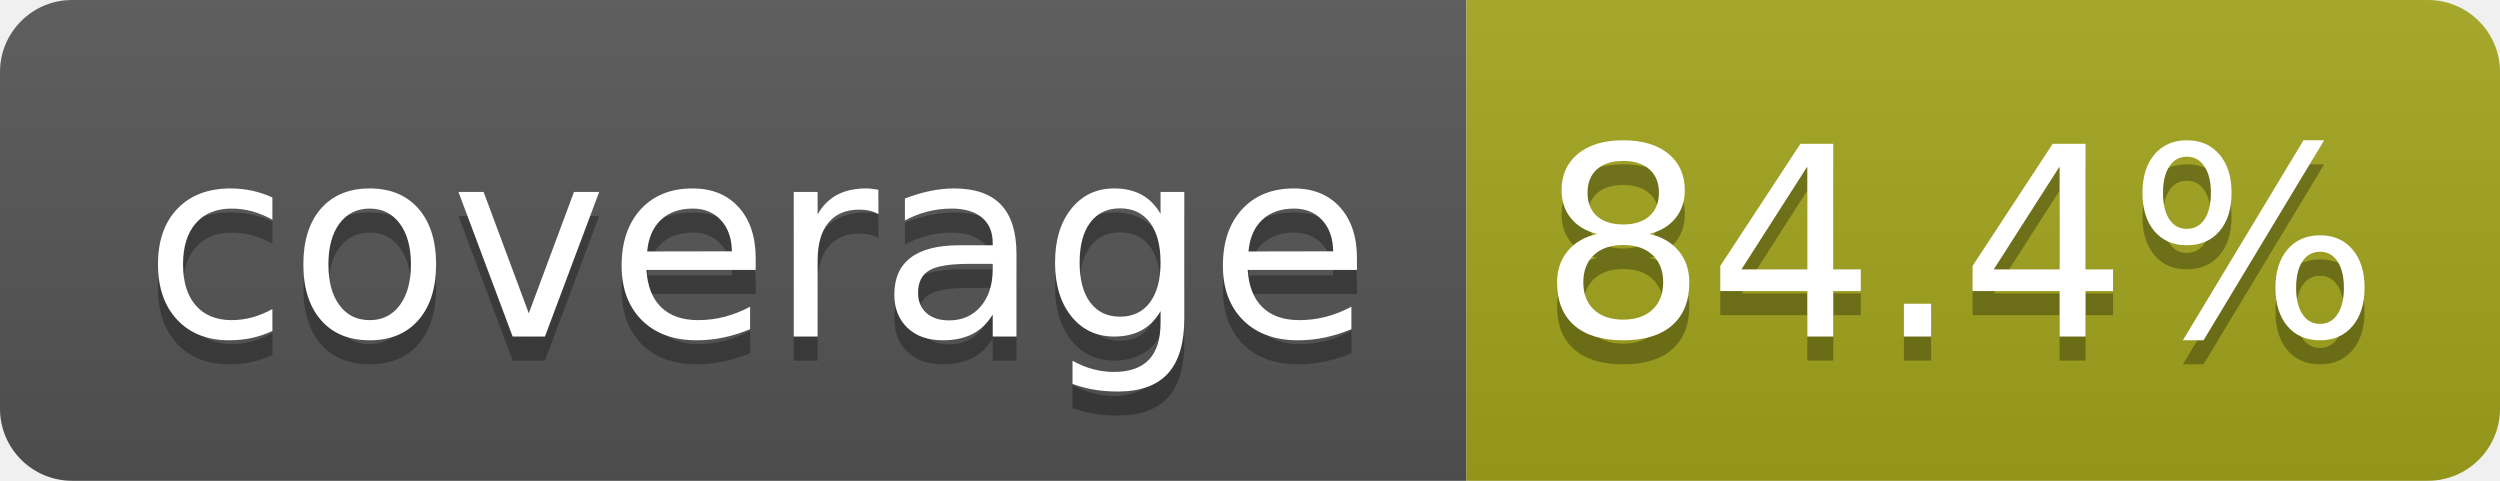
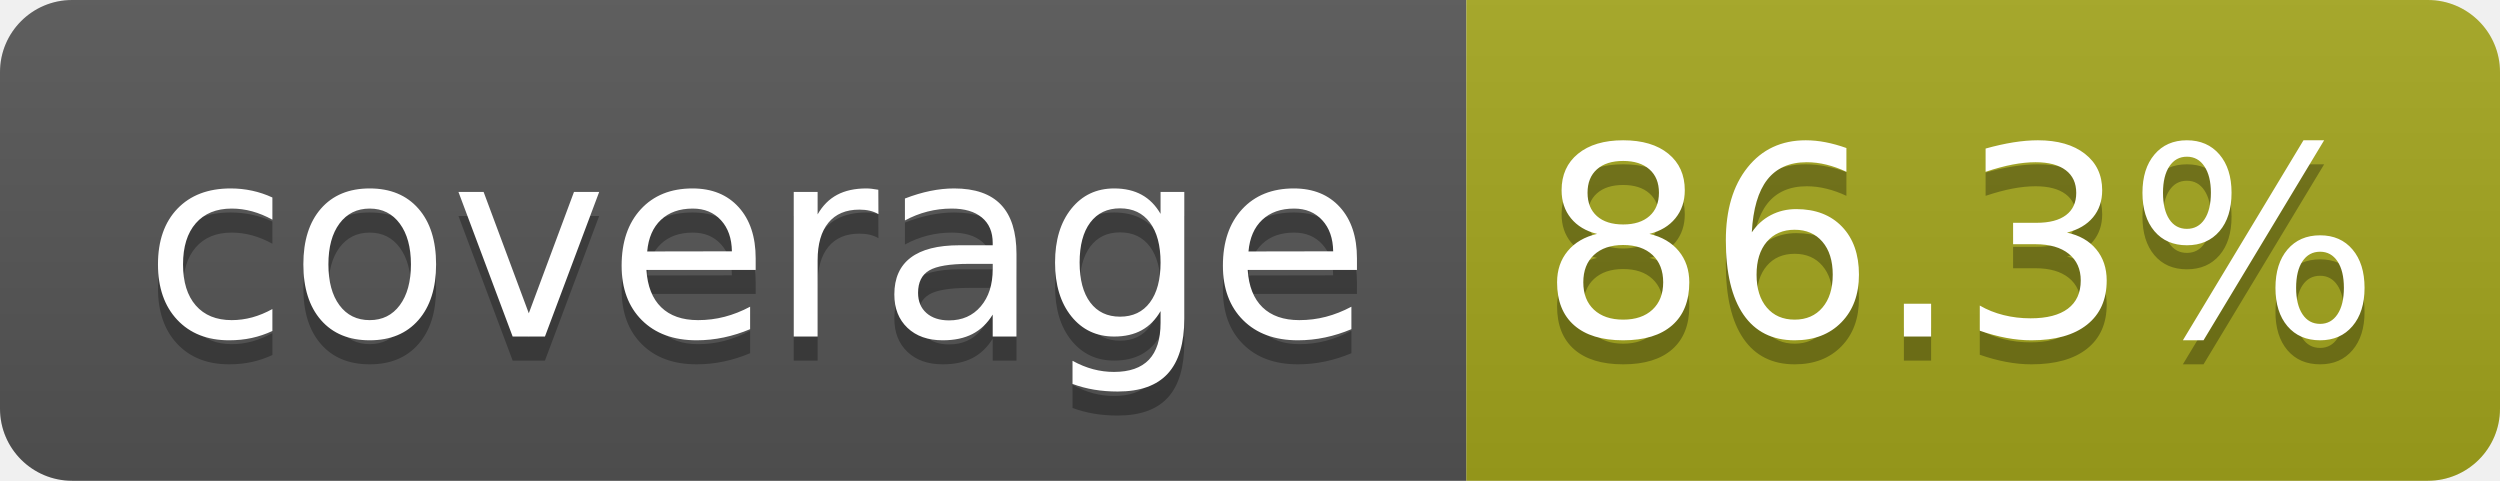
- <svg xmlns="http://www.w3.org/2000/svg" width="104" height="20" role="img" aria-label="coverage: 84.4%">
+ <svg xmlns="http://www.w3.org/2000/svg" width="104" height="20" role="img" aria-label="coverage: 86.3%">
  <linearGradient id="s" x2="0" y2="100%">
    <stop offset="0" stop-color="#bbb" stop-opacity=".1" />
    <stop offset="1" stop-opacity=".1" />
  </linearGradient>
  <clipPath id="r">
    <rect width="104" height="20" rx="3" fill="#fff" />
  </clipPath>
  <g clip-path="url(#r)">
    <rect width="61" height="20" fill="#555" />
    <rect x="61" width="43" height="20" fill="#a4a61d" />
    <rect width="104" height="20" fill="url(#s)" />
  </g>
  <g fill="#fff" text-anchor="middle" font-family="Verdana,Geneva,DejaVu Sans,sans-serif" text-rendering="geometricPrecision" font-size="110">
    <text aria-hidden="true" x="315" y="150" fill="#010101" fill-opacity=".3" transform="scale(.1)" textLength="510">coverage</text>
    <text x="315" y="140" transform="scale(.1)" fill="#fff" textLength="510">coverage</text>
-     <text aria-hidden="true" x="815" y="150" fill="#010101" fill-opacity=".3" transform="scale(.1)" textLength="330">84.4%</text>
-     <text x="815" y="140" transform="scale(.1)" fill="#fff" textLength="330">84.4%</text>
+     <text aria-hidden="true" x="815" y="150" fill="#010101" fill-opacity=".3" transform="scale(.1)" textLength="330">86.3%</text>
+     <text x="815" y="140" transform="scale(.1)" fill="#fff" textLength="330">86.3%</text>
  </g>
</svg>
